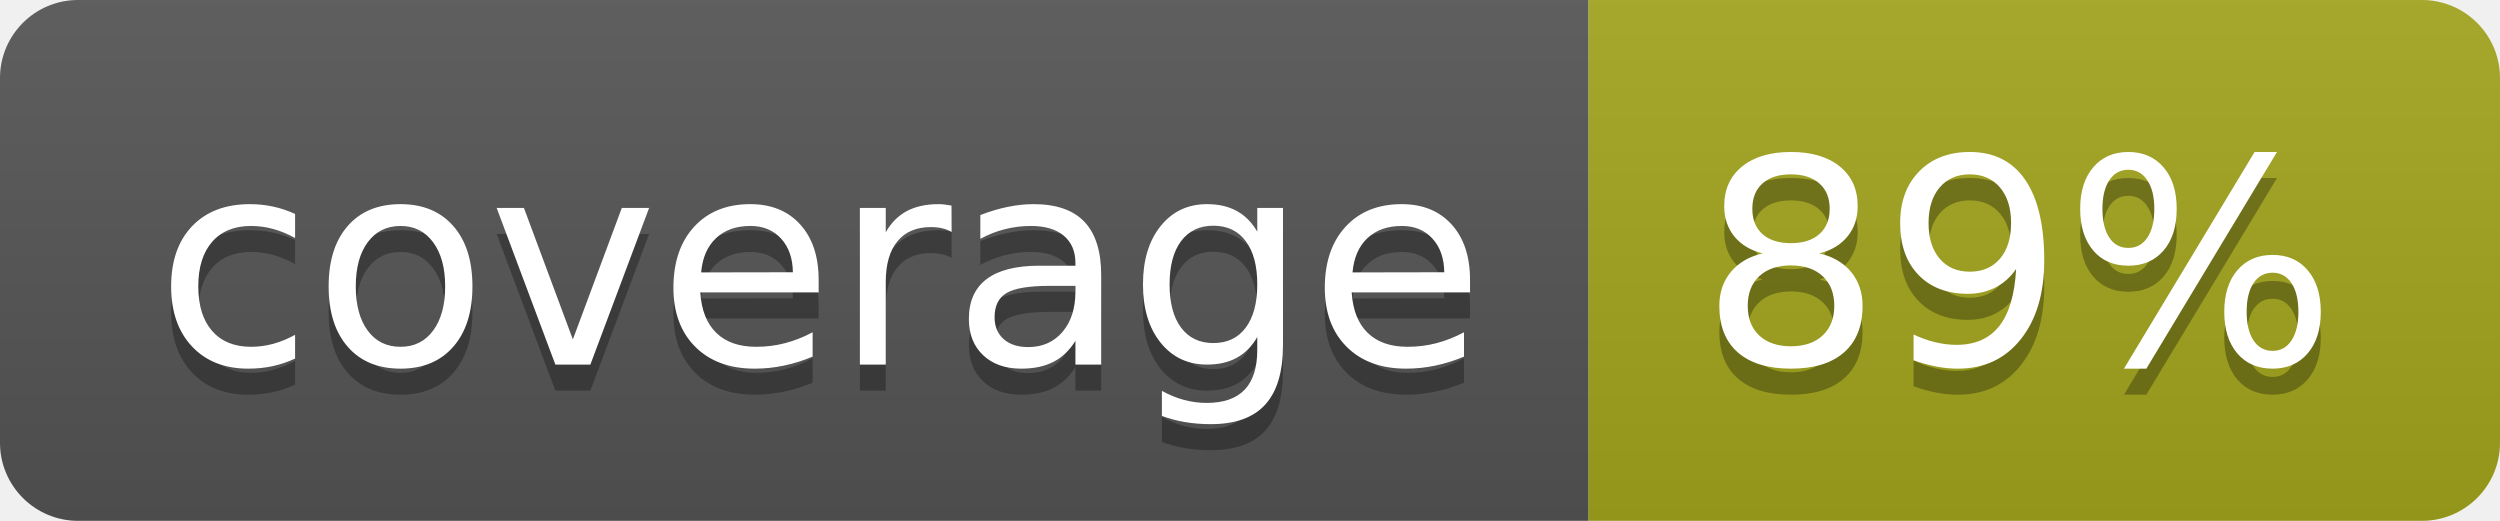
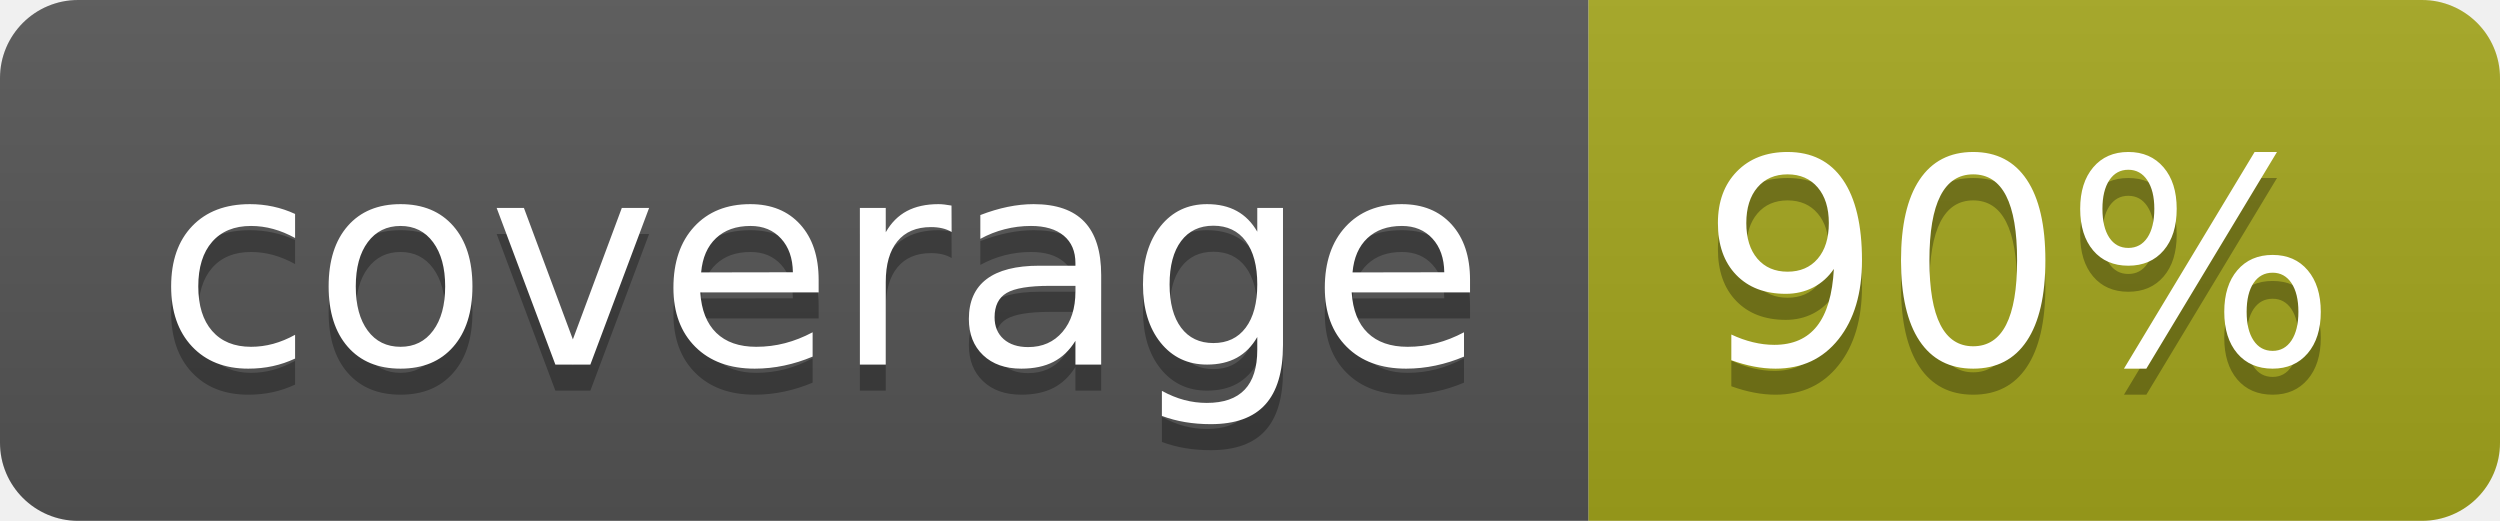
- <svg xmlns="http://www.w3.org/2000/svg" width="96" height="20" role="img" aria-label="coverage: 89%">
+ <svg xmlns="http://www.w3.org/2000/svg" width="96" height="20" role="img" aria-label="coverage: 90%">
  <linearGradient id="s" x2="0" y2="100%">
    <stop offset="0" stop-color="#bbb" stop-opacity=".1" />
    <stop offset="1" stop-opacity=".1" />
  </linearGradient>
  <clipPath id="r">
    <rect width="96" height="20" rx="3" fill="#fff" />
  </clipPath>
  <g clip-path="url(#r)">
    <rect width="61" height="20" fill="#555" />
    <rect x="61" width="35" height="20" fill="#a4a61d" />
    <rect width="96" height="20" fill="url(#s)" />
  </g>
  <g fill="#fff" text-anchor="middle" font-family="Verdana,Geneva,DejaVu Sans,sans-serif" text-rendering="geometricPrecision" font-size="110">
    <text aria-hidden="true" x="315" y="150" fill="#010101" fill-opacity=".3" transform="scale(.1)" textLength="510">coverage</text>
    <text x="315" y="140" transform="scale(.1)" fill="#fff" textLength="510">coverage</text>
-     <text aria-hidden="true" x="775" y="150" fill="#010101" fill-opacity=".3" transform="scale(.1)" textLength="250">89%</text>
-     <text x="775" y="140" transform="scale(.1)" fill="#fff" textLength="250">89%</text>
+     <text aria-hidden="true" x="775" y="150" fill="#010101" fill-opacity=".3" transform="scale(.1)" textLength="250">90%</text>
+     <text x="775" y="140" transform="scale(.1)" fill="#fff" textLength="250">90%</text>
  </g>
</svg>
